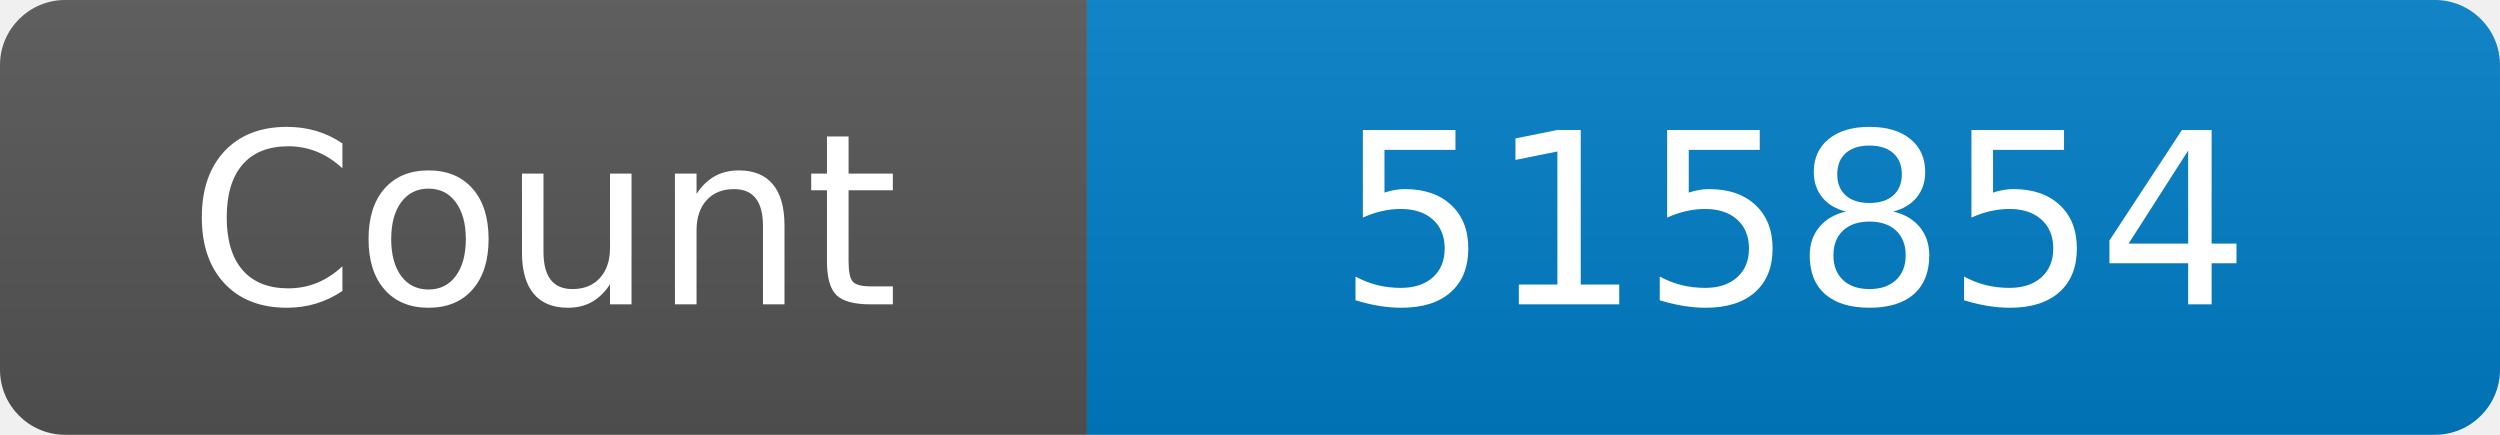
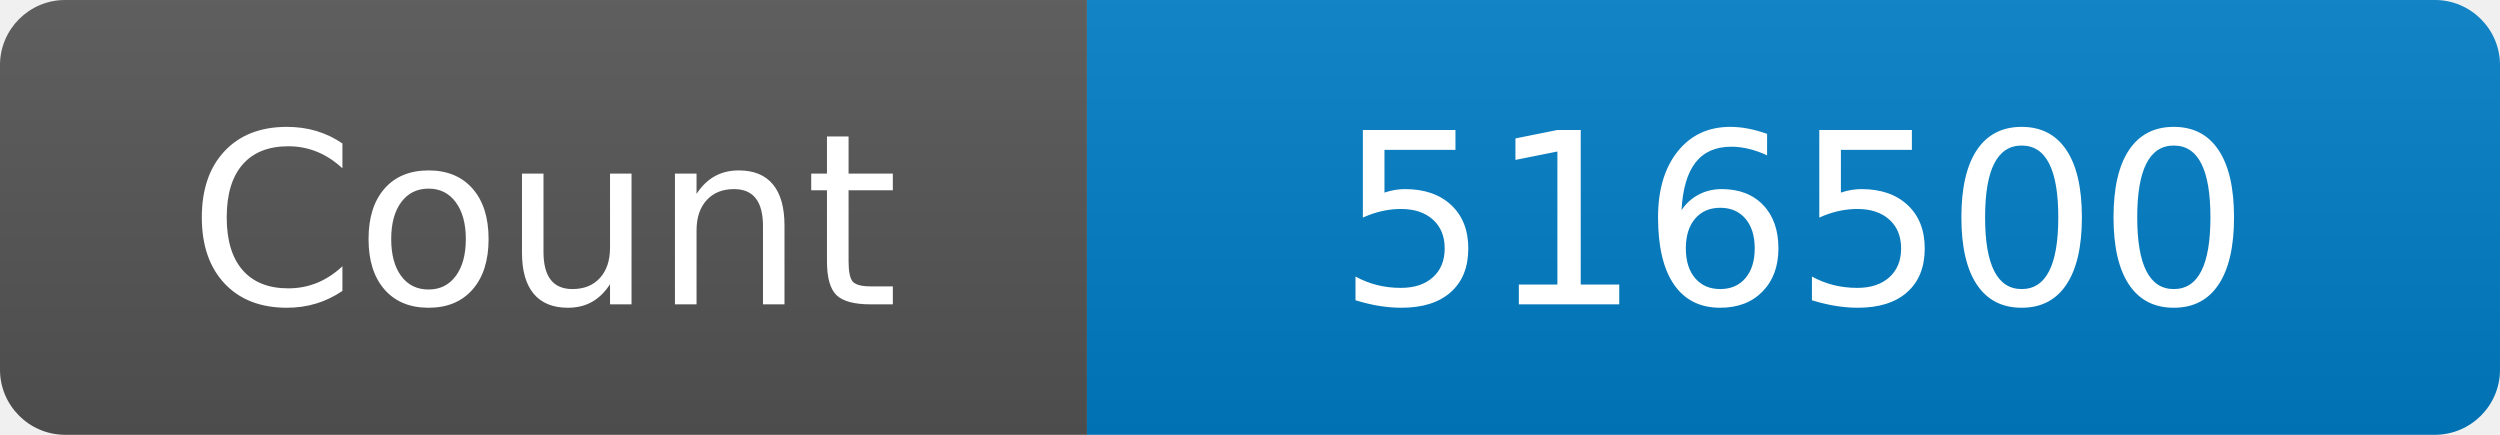
<svg xmlns="http://www.w3.org/2000/svg" width="115" height="20" role="img" aria-label="Maintained?: yes">
  <linearGradient id="s" x2="0" y2="100%">
    <stop offset="0" stop-color="#bbb" stop-opacity=".1" />
    <stop offset="1" stop-opacity=".1" />
  </linearGradient>
  <clipPath id="r">
    <rect width="115" height="20" rx="3" fill="#fff" />
  </clipPath>
  <g clip-path="url(#r)">
    <rect width="50" height="20" fill="#555" />
    <rect x="50" width="160" height="20" fill="#007ec6" />
    <rect width="115" height="20" fill="url(#s)" />
  </g>
  <g fill="#fff" text-anchor="middle" font-family="Verdana,Geneva,DejaVu Sans,sans-serif" font-size="110">
    <text x="250" y="140" transform="scale(.1)" fill="#fff">Count</text>
-     <text x="825" y="140" transform="scale(.1)" fill="#fff">515854</text>
+     <text x="825" y="140" transform="scale(.1)" fill="#fff">516500</text>
  </g>
</svg>
